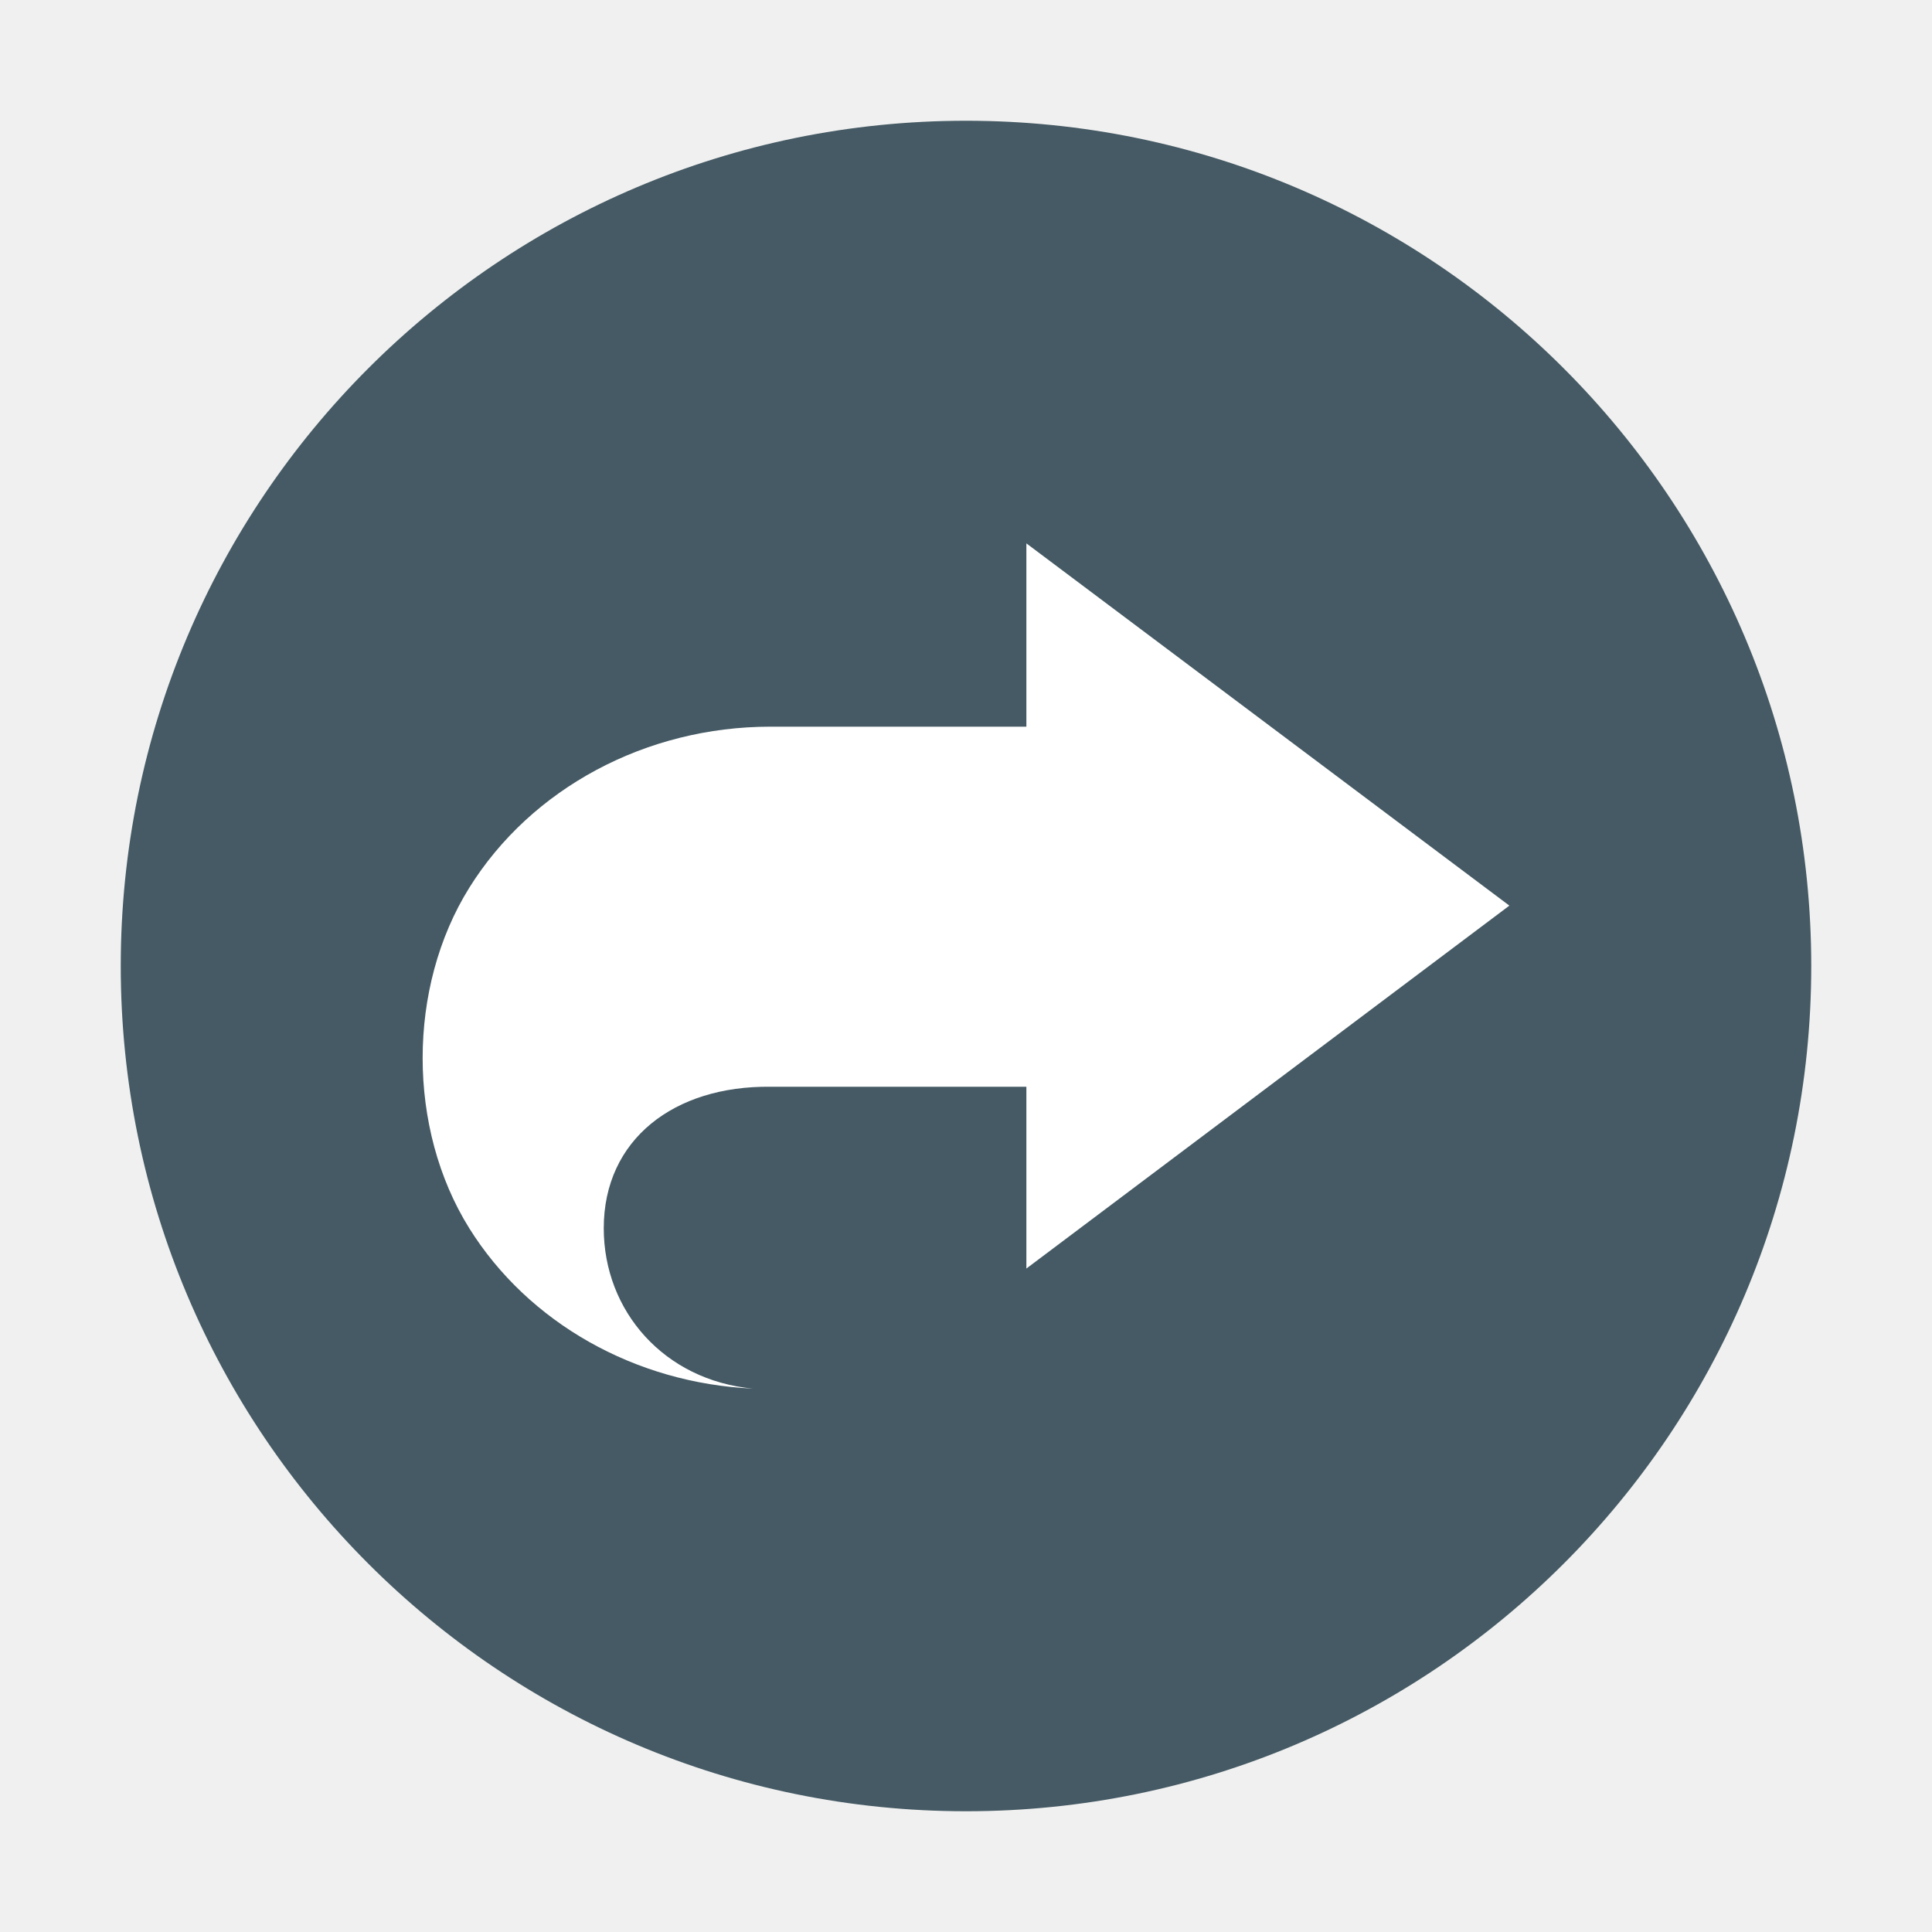
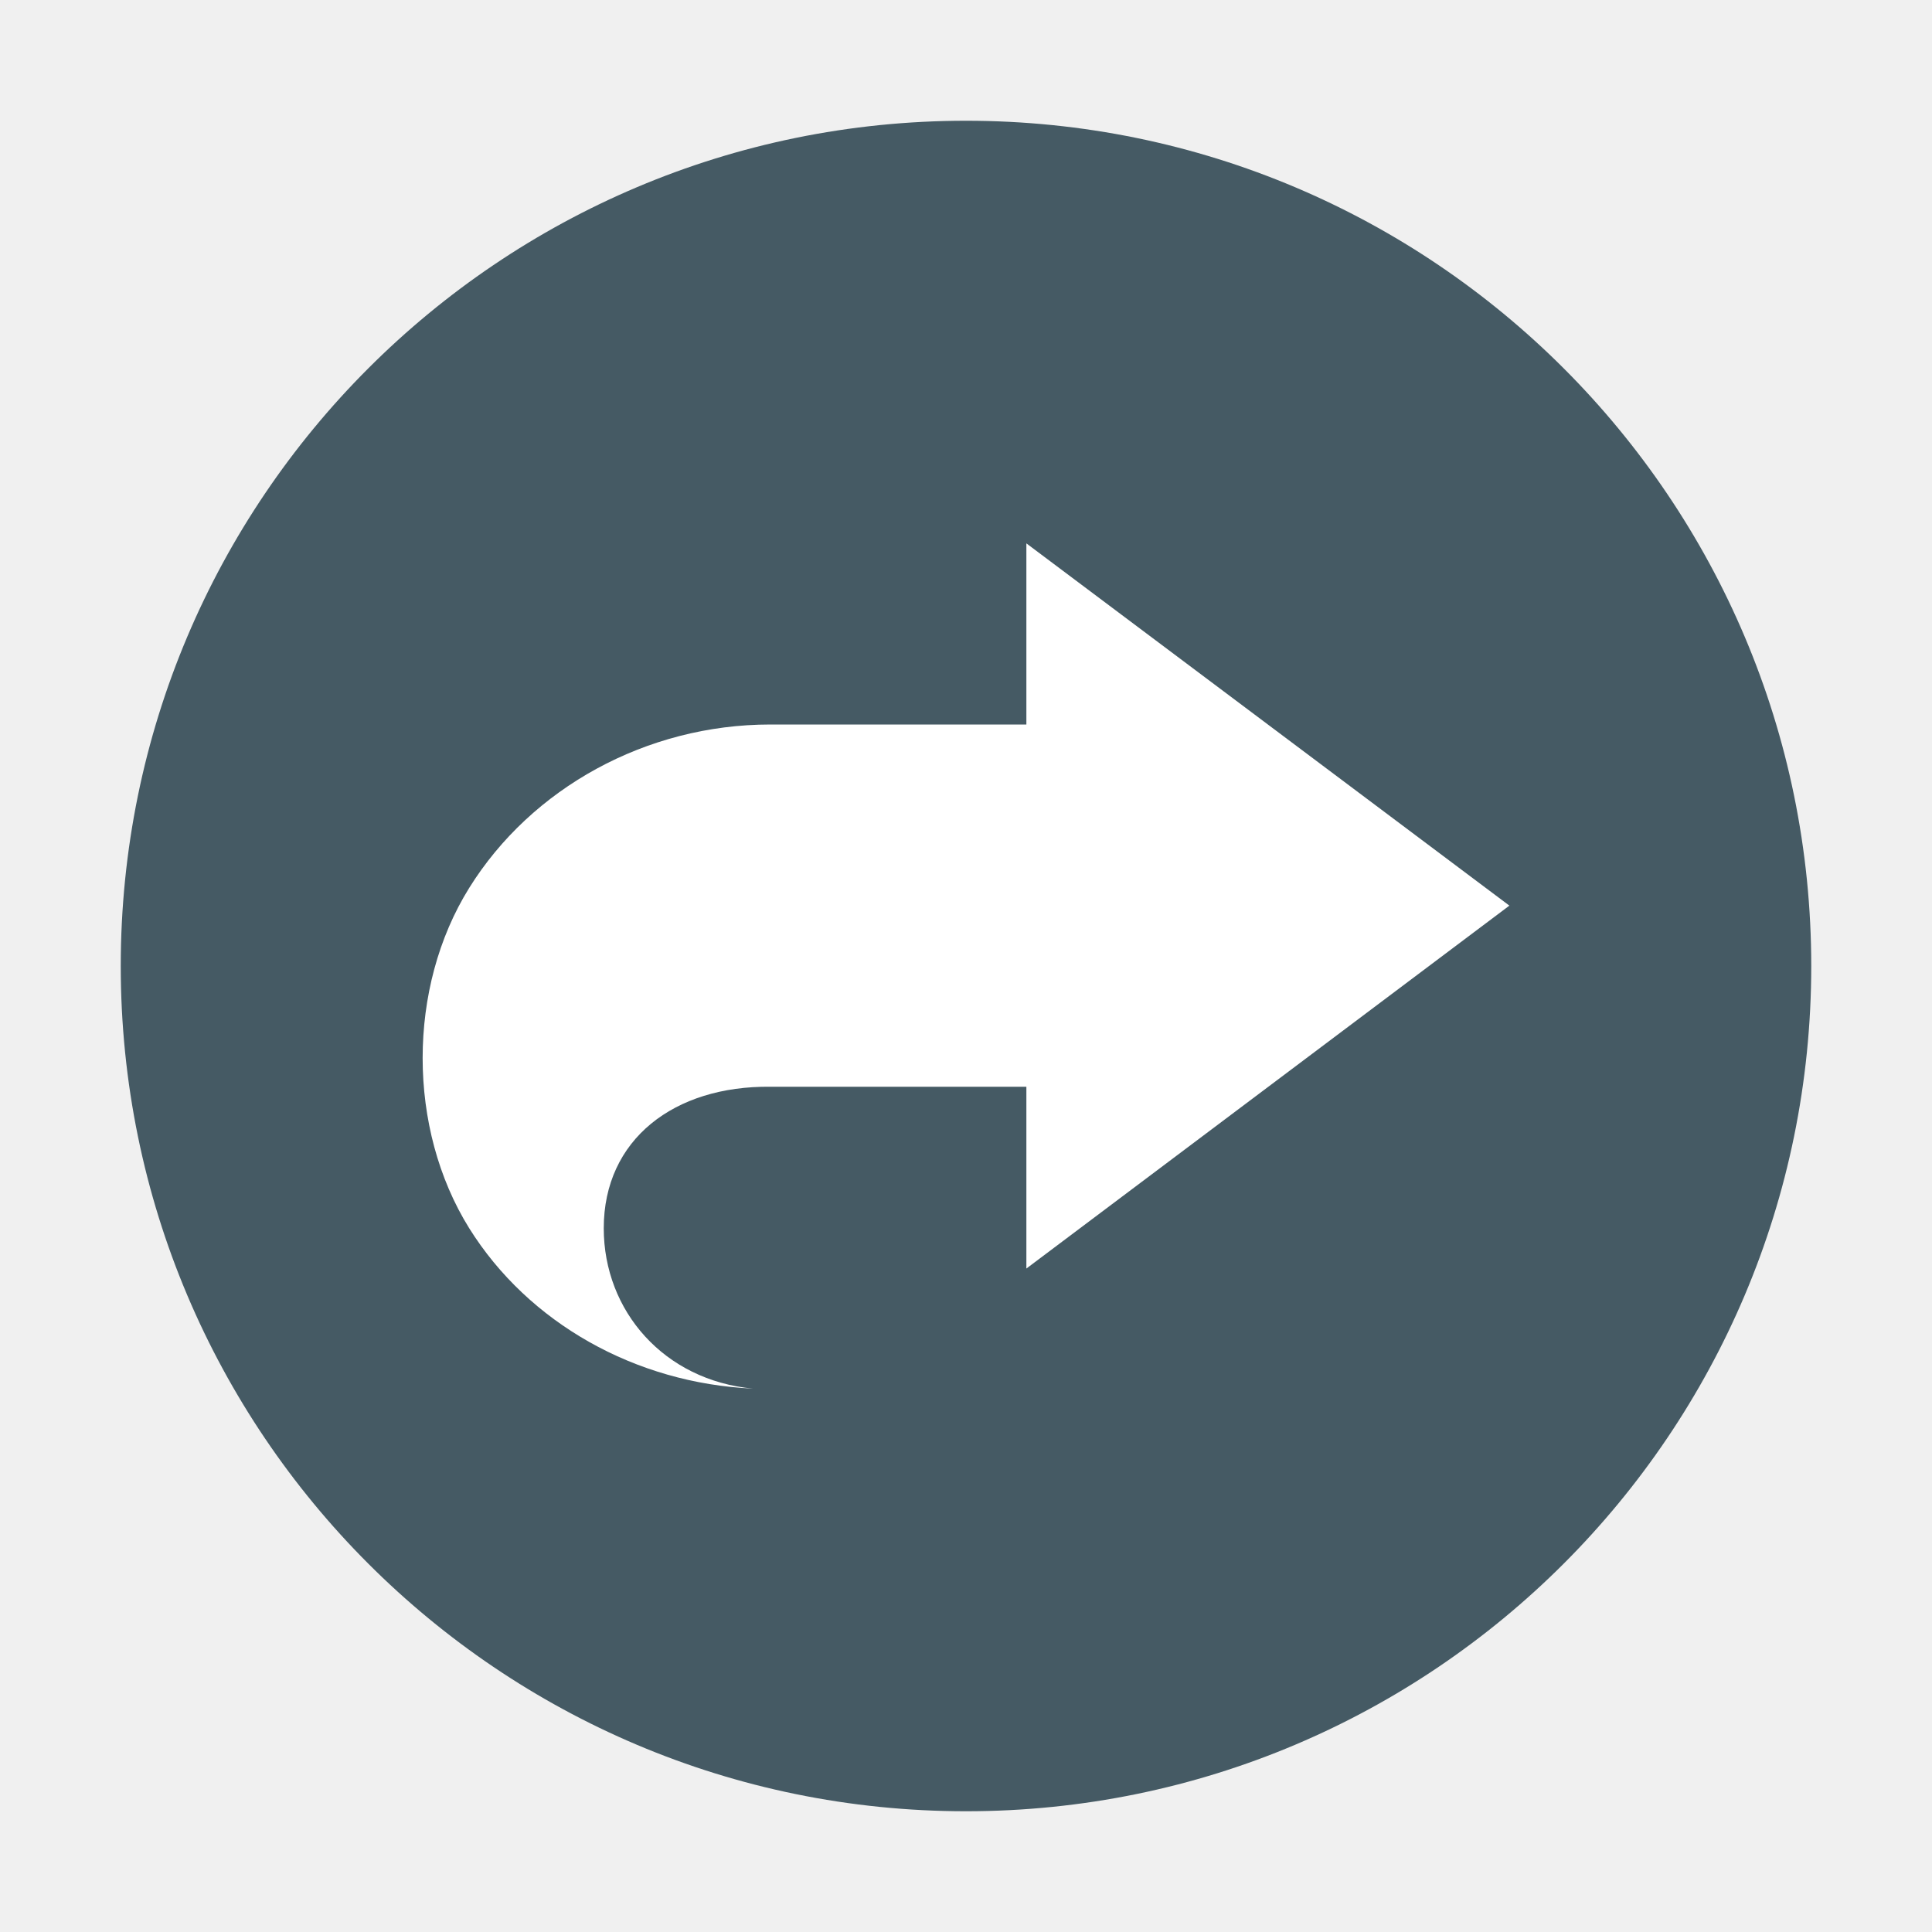
<svg xmlns="http://www.w3.org/2000/svg" width="32" height="32" version="1.1">
  <circle style="fill:#455a64" cx="16" cy="16" r="14" />
-   <path style="fill:#ffffff;fill-rule:evenodd" d="m 17,9 0,3.036 -4.24,0 c -2.058,1.12e-4 -3.959,1.018 -4.988,2.669 -1.029,1.652 -1.029,3.987 0,5.638 C 8.751,21.911 10.521,22.911 12.473,23 11.001,22.863 10,21.715 10,20.344 10,18.87 11.169,17.982 12.76,18 L 17,18 17,21.011 25,15 Z" />
+   <path style="fill:#ffffff" d="M 17,9 V 12 H 12.76 C 10.702,12 8.801,13.054 7.772,14.706 6.743,16.357 6.743,18.692 7.772,20.344 8.751,21.911 10.521,22.911 12.473,23 11,22.863 10,21.715 10,20.344 10,18.87 11.169,17.982 12.76,18 H 17 V 21.011 L 25,15 Z" />
</svg>
